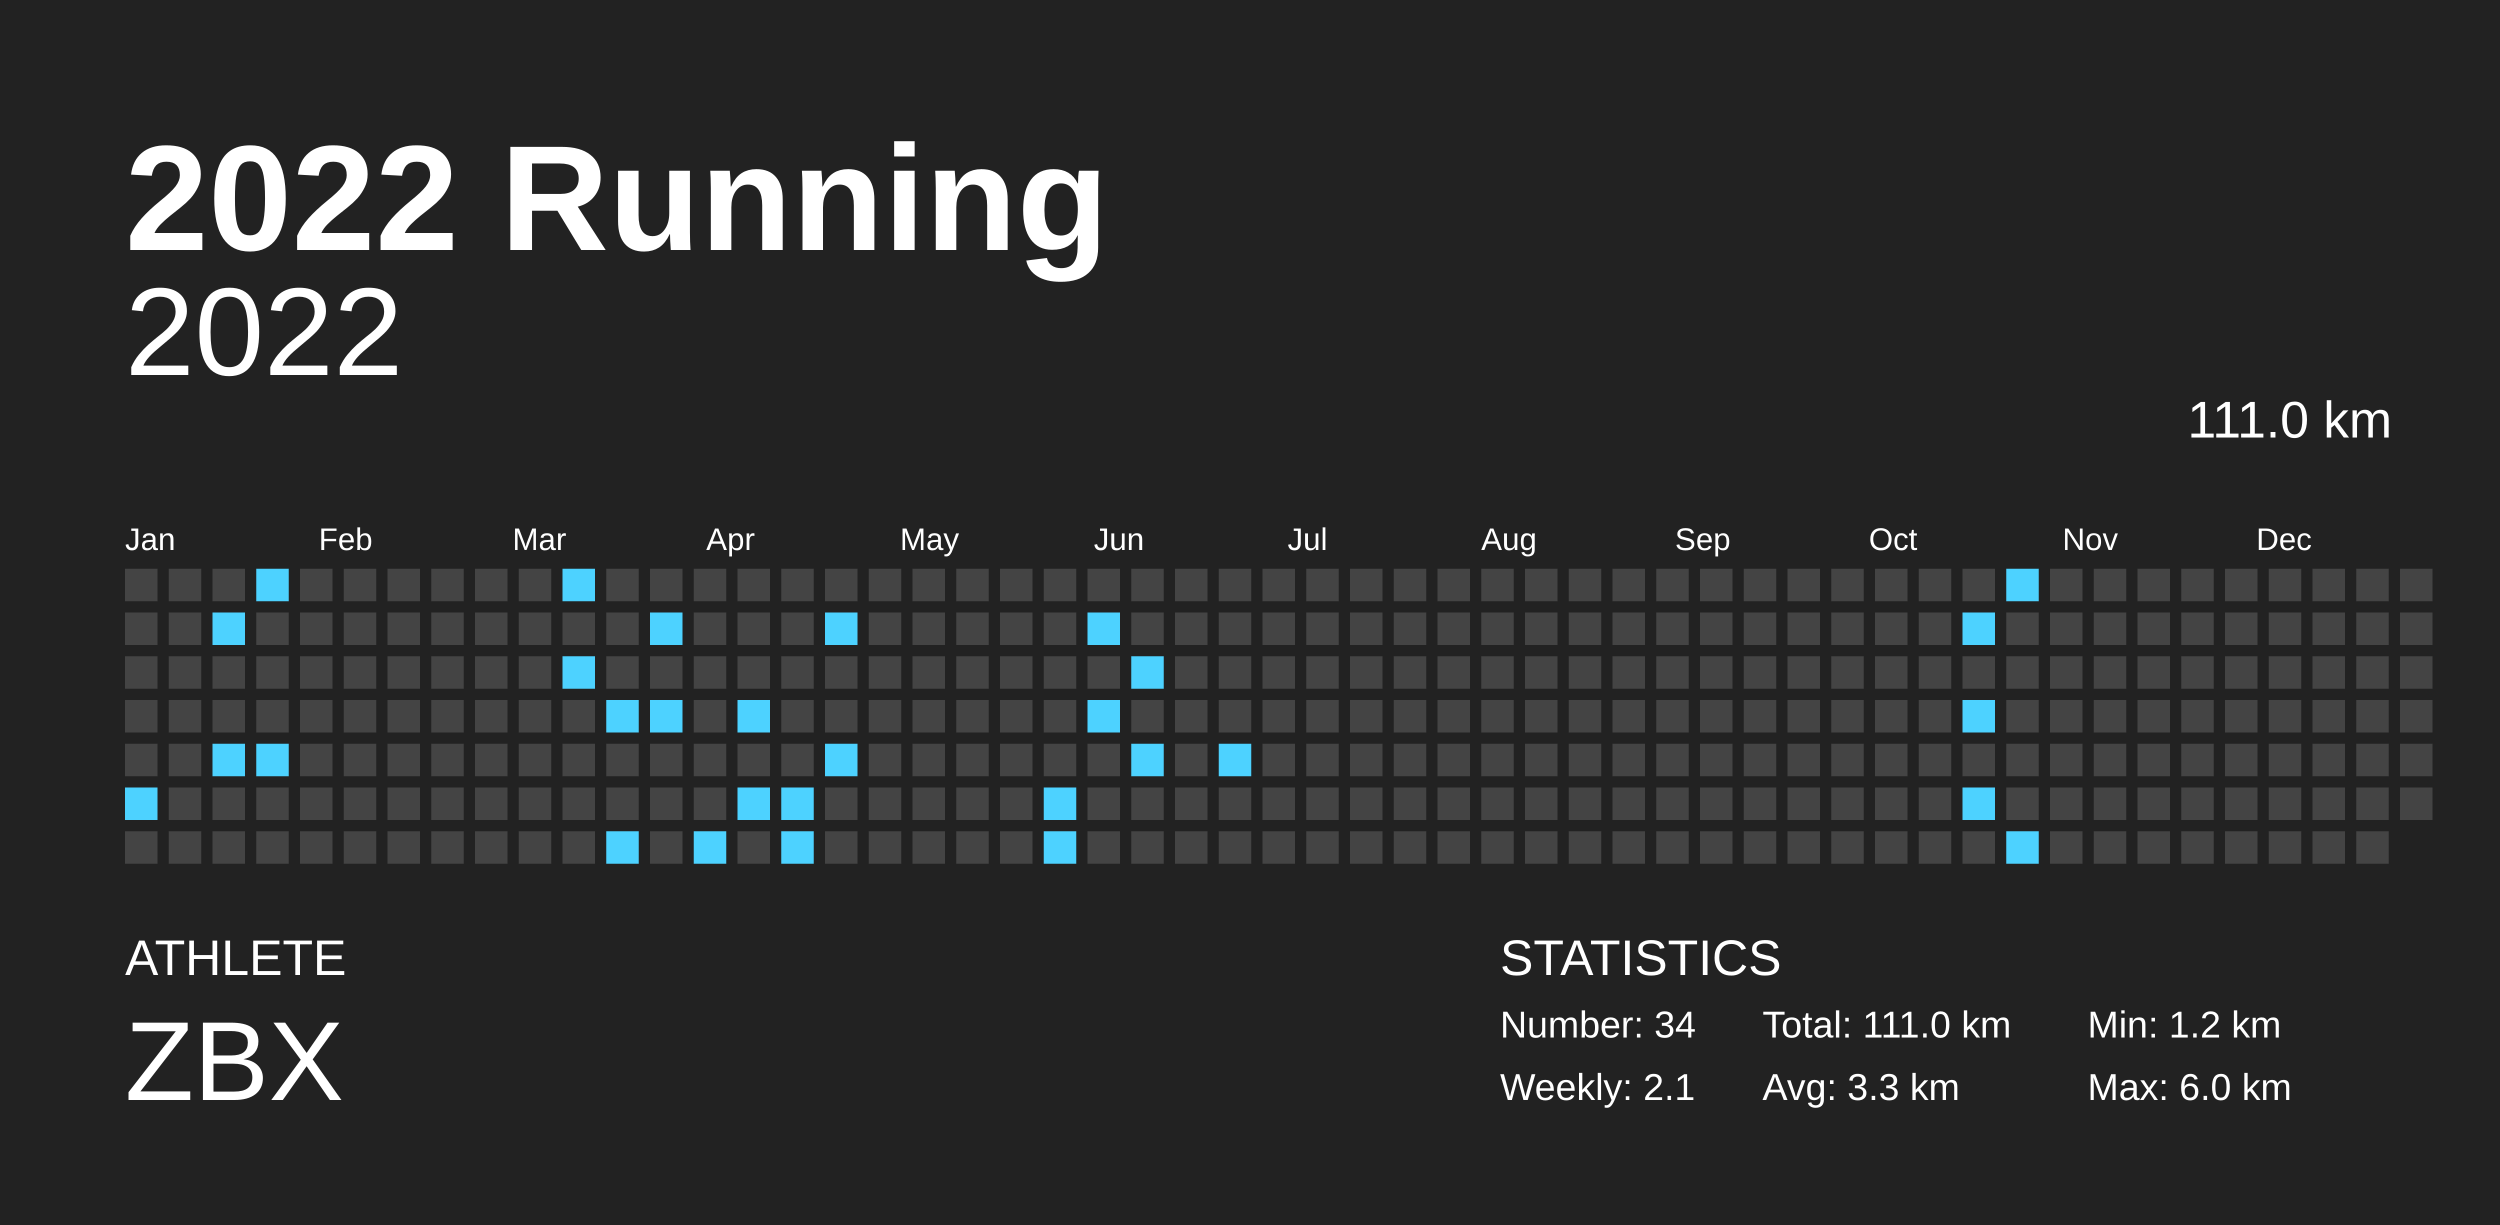
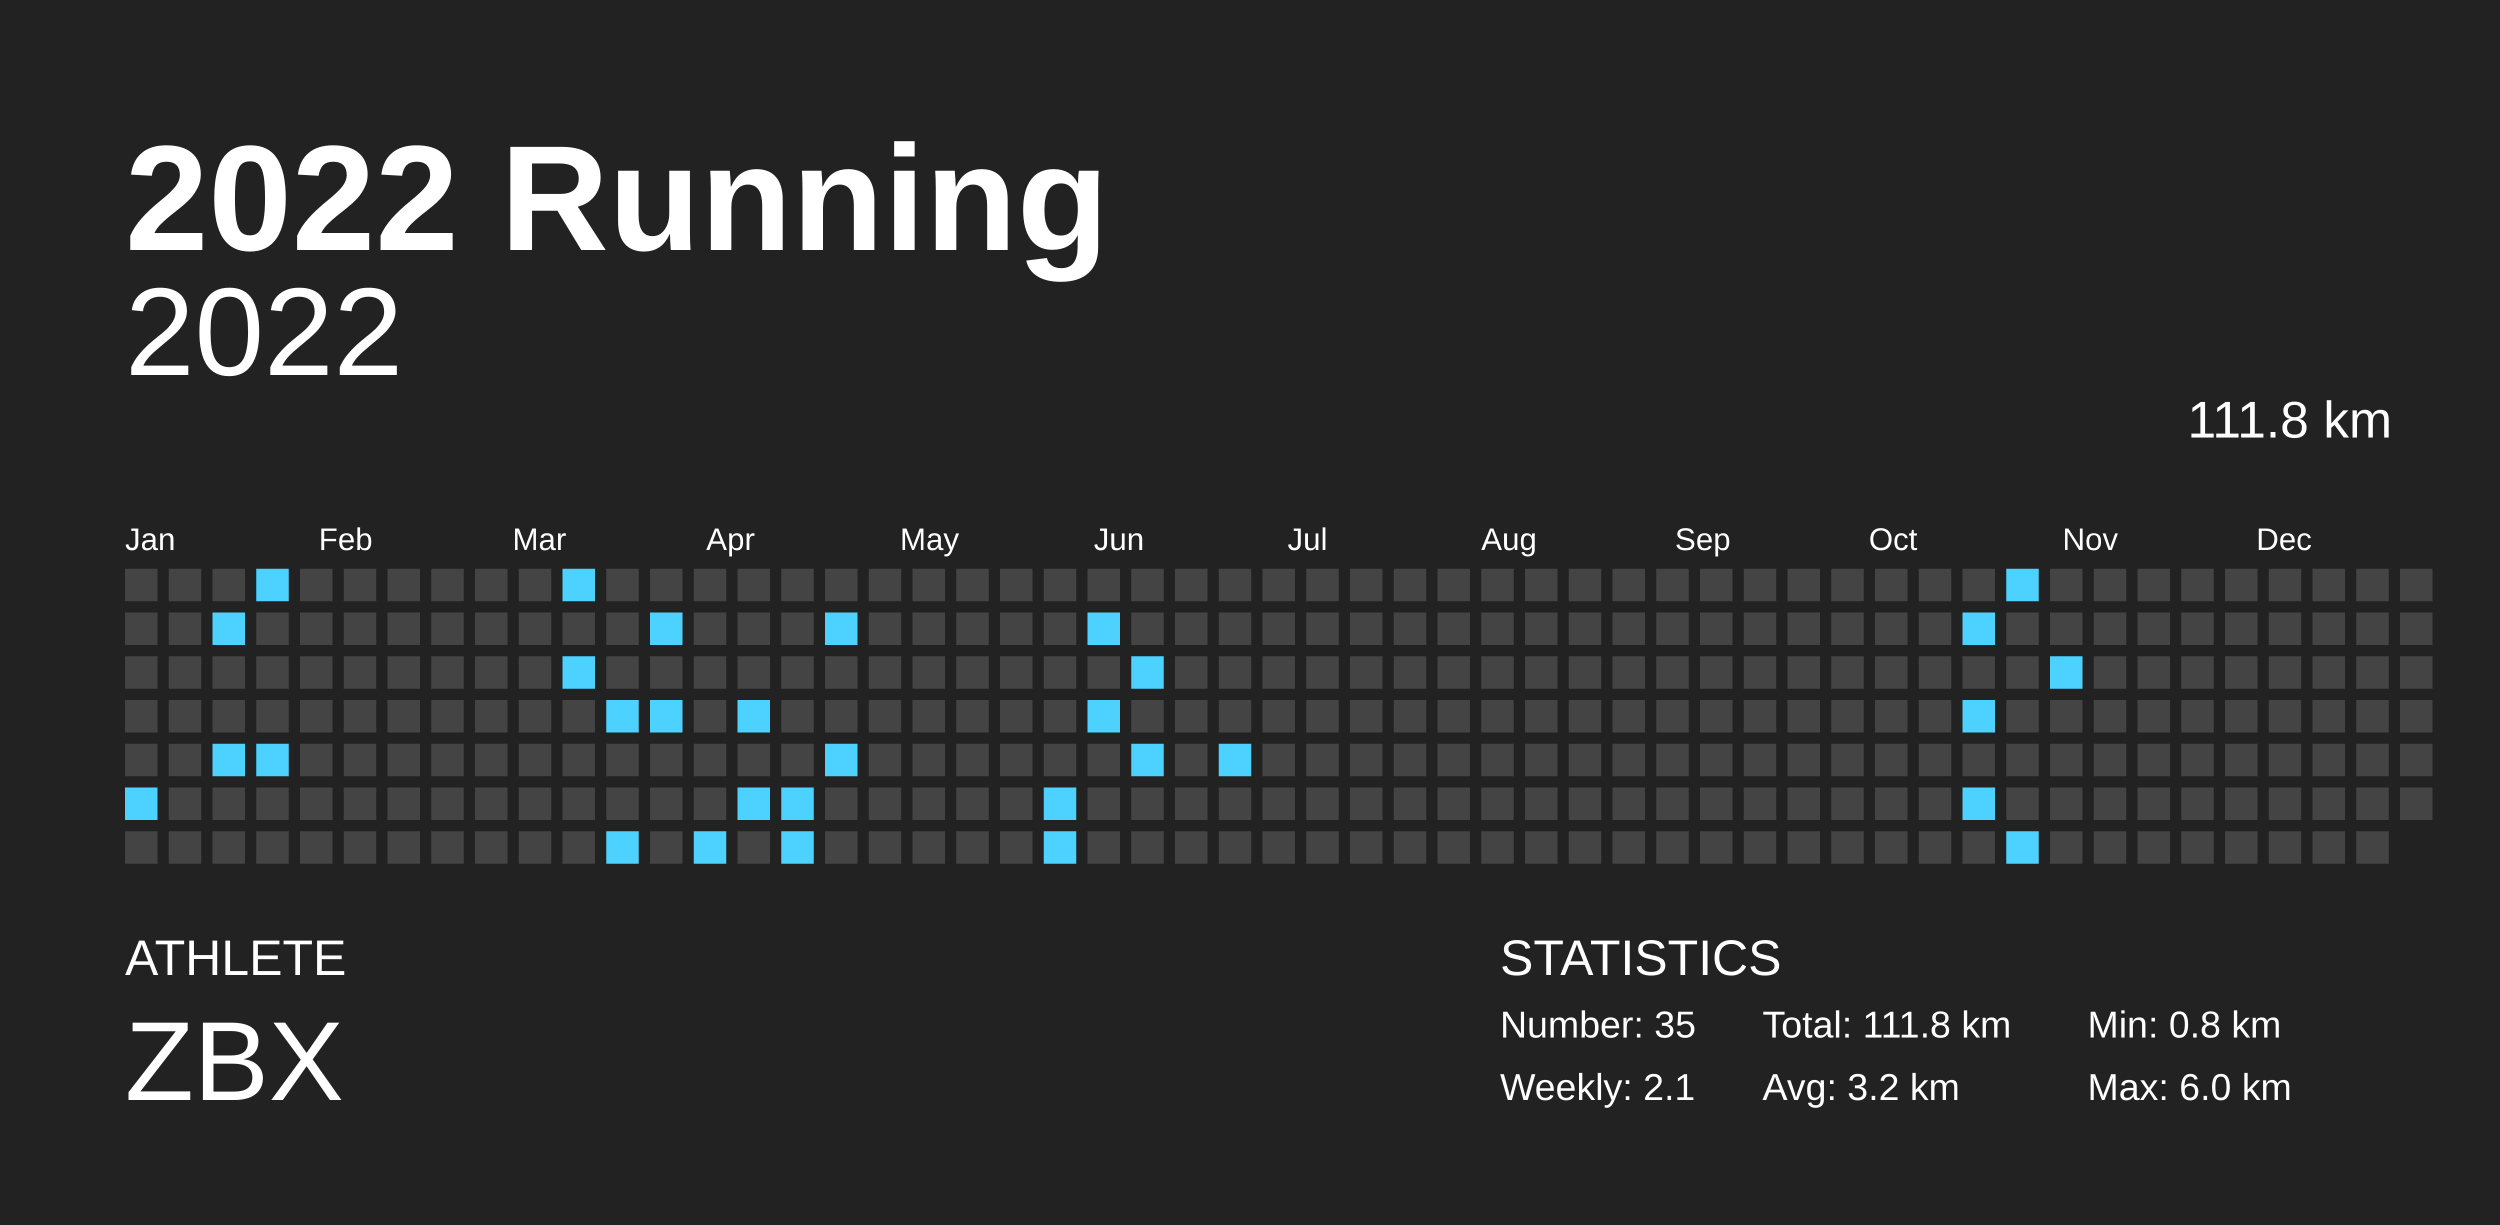
<svg xmlns="http://www.w3.org/2000/svg" baseProfile="full" height="98mm" version="1.1" viewBox="0,0,200,98" width="200mm">
  <defs />
  <rect fill="#222222" height="98" width="200" x="0" y="0" />
  <text fill="#FFFFFF" style="font-size:12px; font-family:Arial; font-weight:bold;" x="10" y="20">2022 Running</text>
  <text fill="#FFFFFF" style="font-size:4px; font-family:Arial" x="10" y="78">ATHLETE</text>
  <text fill="#FFFFFF" style="font-size:9px; font-family:Arial" x="10" y="88">ZBX</text>
  <text fill="#FFFFFF" style="font-size:4px; font-family:Arial" x="120" y="78">STATISTICS</text>
-   <text fill="#FFFFFF" style="font-size:3px; font-family:Arial" x="120" y="83">Number: 34</text>
+   <text fill="#FFFFFF" style="font-size:3px; font-family:Arial" x="120" y="83">Number: 35</text>
  <text fill="#FFFFFF" style="font-size:3px; font-family:Arial" x="120" y="88">Weekly: 2.1</text>
-   <text fill="#FFFFFF" style="font-size:3px; font-family:Arial" x="141" y="83">Total: 111.0 km</text>
-   <text fill="#FFFFFF" style="font-size:3px; font-family:Arial" x="141" y="88">Avg: 3.3 km</text>
-   <text fill="#FFFFFF" style="font-size:3px; font-family:Arial" x="167" y="83">Min: 1.2 km</text>
+   <text fill="#FFFFFF" style="font-size:3px; font-family:Arial" x="141" y="83">Total: 111.8 km</text>
+   <text fill="#FFFFFF" style="font-size:3px; font-family:Arial" x="141" y="88">Avg: 3.2 km</text>
+   <text fill="#FFFFFF" style="font-size:3px; font-family:Arial" x="167" y="83">Min: 0.8 km</text>
  <text fill="#FFFFFF" style="font-size:3px; font-family:Arial" x="167" y="88">Max: 6.0 km</text>
  <text alignment-baseline="hanging" fill="#FFFFFF" style="font-size:10.0px; font-family:Arial;" x="10" y="30">2022</text>
-   <text alignment-baseline="hanging" fill="#FFFFFF" style="font-size:4.125px; font-family:Arial;" x="175" y="35">111.0 km</text>
+   <text alignment-baseline="hanging" fill="#FFFFFF" style="font-size:4.125px; font-family:Arial;" x="175" y="35">111.8 km</text>
  <text fill="#FFFFFF" style="font-size:2.5px; font-family:Arial" x="10.0" y="44">Jan</text>
  <text fill="#FFFFFF" style="font-size:2.5px; font-family:Arial" x="25.5" y="44">Feb</text>
  <text fill="#FFFFFF" style="font-size:2.5px; font-family:Arial" x="41.0" y="44">Mar</text>
  <text fill="#FFFFFF" style="font-size:2.5px; font-family:Arial" x="56.5" y="44">Apr</text>
  <text fill="#FFFFFF" style="font-size:2.5px; font-family:Arial" x="72.0" y="44">May</text>
  <text fill="#FFFFFF" style="font-size:2.5px; font-family:Arial" x="87.5" y="44">Jun</text>
  <text fill="#FFFFFF" style="font-size:2.5px; font-family:Arial" x="103.0" y="44">Jul</text>
  <text fill="#FFFFFF" style="font-size:2.5px; font-family:Arial" x="118.5" y="44">Aug</text>
  <text fill="#FFFFFF" style="font-size:2.5px; font-family:Arial" x="134.0" y="44">Sep</text>
  <text fill="#FFFFFF" style="font-size:2.5px; font-family:Arial" x="149.5" y="44">Oct</text>
  <text fill="#FFFFFF" style="font-size:2.5px; font-family:Arial" x="165.0" y="44">Nov</text>
  <text fill="#FFFFFF" style="font-size:2.5px; font-family:Arial" x="180.5" y="44">Dec</text>
  <rect fill="#444444" height="2.6" width="2.6" x="10.0" y="45.5" />
  <rect fill="#444444" height="2.6" width="2.6" x="10.0" y="49.0" />
  <rect fill="#444444" height="2.6" width="2.6" x="10.0" y="52.5" />
  <rect fill="#444444" height="2.6" width="2.6" x="10.0" y="56.0" />
  <rect fill="#444444" height="2.6" width="2.6" x="10.0" y="59.5" />
  <rect fill="#4dd2ff" height="2.6" width="2.6" x="10.0" y="63.0" />
  <rect fill="#444444" height="2.6" width="2.6" x="10.0" y="66.5" />
  <rect fill="#444444" height="2.6" width="2.6" x="13.5" y="45.5" />
  <rect fill="#444444" height="2.6" width="2.6" x="13.5" y="49.0" />
  <rect fill="#444444" height="2.6" width="2.6" x="13.5" y="52.5" />
  <rect fill="#444444" height="2.6" width="2.6" x="13.5" y="56.0" />
  <rect fill="#444444" height="2.6" width="2.6" x="13.5" y="59.5" />
  <rect fill="#444444" height="2.6" width="2.6" x="13.5" y="63.0" />
  <rect fill="#444444" height="2.6" width="2.6" x="13.5" y="66.5" />
  <rect fill="#444444" height="2.6" width="2.6" x="17.0" y="45.5" />
  <rect fill="#4dd2ff" height="2.6" width="2.6" x="17.0" y="49.0" />
  <rect fill="#444444" height="2.6" width="2.6" x="17.0" y="52.5" />
  <rect fill="#444444" height="2.6" width="2.6" x="17.0" y="56.0" />
  <rect fill="#4dd2ff" height="2.6" width="2.6" x="17.0" y="59.5" />
  <rect fill="#444444" height="2.6" width="2.6" x="17.0" y="63.0" />
  <rect fill="#444444" height="2.6" width="2.6" x="17.0" y="66.5" />
  <rect fill="#4dd2ff" height="2.6" width="2.6" x="20.5" y="45.5" />
  <rect fill="#444444" height="2.6" width="2.6" x="20.5" y="49.0" />
  <rect fill="#444444" height="2.6" width="2.6" x="20.5" y="52.5" />
  <rect fill="#444444" height="2.6" width="2.6" x="20.5" y="56.0" />
  <rect fill="#4dd2ff" height="2.6" width="2.6" x="20.5" y="59.5" />
  <rect fill="#444444" height="2.6" width="2.6" x="20.5" y="63.0" />
  <rect fill="#444444" height="2.6" width="2.6" x="20.5" y="66.5" />
  <rect fill="#444444" height="2.6" width="2.6" x="24.0" y="45.5" />
  <rect fill="#444444" height="2.6" width="2.6" x="24.0" y="49.0" />
  <rect fill="#444444" height="2.6" width="2.6" x="24.0" y="52.5" />
  <rect fill="#444444" height="2.6" width="2.6" x="24.0" y="56.0" />
  <rect fill="#444444" height="2.6" width="2.6" x="24.0" y="59.5" />
  <rect fill="#444444" height="2.6" width="2.6" x="24.0" y="63.0" />
  <rect fill="#444444" height="2.6" width="2.6" x="24.0" y="66.5" />
  <rect fill="#444444" height="2.6" width="2.6" x="27.5" y="45.5" />
  <rect fill="#444444" height="2.6" width="2.6" x="27.5" y="49.0" />
  <rect fill="#444444" height="2.6" width="2.6" x="27.5" y="52.5" />
  <rect fill="#444444" height="2.6" width="2.6" x="27.5" y="56.0" />
  <rect fill="#444444" height="2.6" width="2.6" x="27.5" y="59.5" />
  <rect fill="#444444" height="2.6" width="2.6" x="27.5" y="63.0" />
  <rect fill="#444444" height="2.6" width="2.6" x="27.5" y="66.5" />
  <rect fill="#444444" height="2.6" width="2.6" x="31.0" y="45.5" />
  <rect fill="#444444" height="2.6" width="2.6" x="31.0" y="49.0" />
  <rect fill="#444444" height="2.6" width="2.6" x="31.0" y="52.5" />
  <rect fill="#444444" height="2.6" width="2.6" x="31.0" y="56.0" />
  <rect fill="#444444" height="2.6" width="2.6" x="31.0" y="59.5" />
  <rect fill="#444444" height="2.6" width="2.6" x="31.0" y="63.0" />
  <rect fill="#444444" height="2.6" width="2.6" x="31.0" y="66.5" />
  <rect fill="#444444" height="2.6" width="2.6" x="34.5" y="45.5" />
  <rect fill="#444444" height="2.6" width="2.6" x="34.5" y="49.0" />
  <rect fill="#444444" height="2.6" width="2.6" x="34.5" y="52.5" />
  <rect fill="#444444" height="2.6" width="2.6" x="34.5" y="56.0" />
  <rect fill="#444444" height="2.6" width="2.6" x="34.5" y="59.5" />
  <rect fill="#444444" height="2.6" width="2.6" x="34.5" y="63.0" />
  <rect fill="#444444" height="2.6" width="2.6" x="34.5" y="66.5" />
  <rect fill="#444444" height="2.6" width="2.6" x="38.0" y="45.5" />
  <rect fill="#444444" height="2.6" width="2.6" x="38.0" y="49.0" />
  <rect fill="#444444" height="2.6" width="2.6" x="38.0" y="52.5" />
  <rect fill="#444444" height="2.6" width="2.6" x="38.0" y="56.0" />
  <rect fill="#444444" height="2.6" width="2.6" x="38.0" y="59.5" />
  <rect fill="#444444" height="2.6" width="2.6" x="38.0" y="63.0" />
  <rect fill="#444444" height="2.6" width="2.6" x="38.0" y="66.5" />
  <rect fill="#444444" height="2.6" width="2.6" x="41.5" y="45.5" />
  <rect fill="#444444" height="2.6" width="2.6" x="41.5" y="49.0" />
  <rect fill="#444444" height="2.6" width="2.6" x="41.5" y="52.5" />
  <rect fill="#444444" height="2.6" width="2.6" x="41.5" y="56.0" />
  <rect fill="#444444" height="2.6" width="2.6" x="41.5" y="59.5" />
  <rect fill="#444444" height="2.6" width="2.6" x="41.5" y="63.0" />
  <rect fill="#444444" height="2.6" width="2.6" x="41.5" y="66.5" />
  <rect fill="#4dd2ff" height="2.6" width="2.6" x="45.0" y="45.5" />
  <rect fill="#444444" height="2.6" width="2.6" x="45.0" y="49.0" />
  <rect fill="#4dd2ff" height="2.6" width="2.6" x="45.0" y="52.5" />
  <rect fill="#444444" height="2.6" width="2.6" x="45.0" y="56.0" />
  <rect fill="#444444" height="2.6" width="2.6" x="45.0" y="59.5" />
  <rect fill="#444444" height="2.6" width="2.6" x="45.0" y="63.0" />
  <rect fill="#444444" height="2.6" width="2.6" x="45.0" y="66.5" />
  <rect fill="#444444" height="2.6" width="2.6" x="48.5" y="45.5" />
  <rect fill="#444444" height="2.6" width="2.6" x="48.5" y="49.0" />
  <rect fill="#444444" height="2.6" width="2.6" x="48.5" y="52.5" />
  <rect fill="#4dd2ff" height="2.6" width="2.6" x="48.5" y="56.0" />
  <rect fill="#444444" height="2.6" width="2.6" x="48.5" y="59.5" />
  <rect fill="#444444" height="2.6" width="2.6" x="48.5" y="63.0" />
  <rect fill="#4dd2ff" height="2.6" width="2.6" x="48.5" y="66.5" />
  <rect fill="#444444" height="2.6" width="2.6" x="52.0" y="45.5" />
  <rect fill="#4dd2ff" height="2.6" width="2.6" x="52.0" y="49.0" />
  <rect fill="#444444" height="2.6" width="2.6" x="52.0" y="52.5" />
  <rect fill="#4dd2ff" height="2.6" width="2.6" x="52.0" y="56.0" />
  <rect fill="#444444" height="2.6" width="2.6" x="52.0" y="59.5" />
  <rect fill="#444444" height="2.6" width="2.6" x="52.0" y="63.0" />
  <rect fill="#444444" height="2.6" width="2.6" x="52.0" y="66.5" />
  <rect fill="#444444" height="2.6" width="2.6" x="55.5" y="45.5" />
  <rect fill="#444444" height="2.6" width="2.6" x="55.5" y="49.0" />
  <rect fill="#444444" height="2.6" width="2.6" x="55.5" y="52.5" />
  <rect fill="#444444" height="2.6" width="2.6" x="55.5" y="56.0" />
  <rect fill="#444444" height="2.6" width="2.6" x="55.5" y="59.5" />
  <rect fill="#444444" height="2.6" width="2.6" x="55.5" y="63.0" />
  <rect fill="#4dd2ff" height="2.6" width="2.6" x="55.5" y="66.5" />
  <rect fill="#444444" height="2.6" width="2.6" x="59.0" y="45.5" />
  <rect fill="#444444" height="2.6" width="2.6" x="59.0" y="49.0" />
  <rect fill="#444444" height="2.6" width="2.6" x="59.0" y="52.5" />
  <rect fill="#4dd2ff" height="2.6" width="2.6" x="59.0" y="56.0" />
  <rect fill="#444444" height="2.6" width="2.6" x="59.0" y="59.5" />
  <rect fill="#4dd2ff" height="2.6" width="2.6" x="59.0" y="63.0" />
  <rect fill="#444444" height="2.6" width="2.6" x="59.0" y="66.5" />
  <rect fill="#444444" height="2.6" width="2.6" x="62.5" y="45.5" />
  <rect fill="#444444" height="2.6" width="2.6" x="62.5" y="49.0" />
  <rect fill="#444444" height="2.6" width="2.6" x="62.5" y="52.5" />
  <rect fill="#444444" height="2.6" width="2.6" x="62.5" y="56.0" />
  <rect fill="#444444" height="2.6" width="2.6" x="62.5" y="59.5" />
  <rect fill="#4dd2ff" height="2.6" width="2.6" x="62.5" y="63.0" />
  <rect fill="#4dd2ff" height="2.6" width="2.6" x="62.5" y="66.5" />
  <rect fill="#444444" height="2.6" width="2.6" x="66.0" y="45.5" />
  <rect fill="#4dd2ff" height="2.6" width="2.6" x="66.0" y="49.0" />
  <rect fill="#444444" height="2.6" width="2.6" x="66.0" y="52.5" />
  <rect fill="#444444" height="2.6" width="2.6" x="66.0" y="56.0" />
  <rect fill="#4dd2ff" height="2.6" width="2.6" x="66.0" y="59.5" />
  <rect fill="#444444" height="2.6" width="2.6" x="66.0" y="63.0" />
  <rect fill="#444444" height="2.6" width="2.6" x="66.0" y="66.5" />
  <rect fill="#444444" height="2.6" width="2.6" x="69.5" y="45.5" />
  <rect fill="#444444" height="2.6" width="2.6" x="69.5" y="49.0" />
  <rect fill="#444444" height="2.6" width="2.6" x="69.5" y="52.5" />
  <rect fill="#444444" height="2.6" width="2.6" x="69.5" y="56.0" />
  <rect fill="#444444" height="2.6" width="2.6" x="69.5" y="59.5" />
  <rect fill="#444444" height="2.6" width="2.6" x="69.5" y="63.0" />
  <rect fill="#444444" height="2.6" width="2.6" x="69.5" y="66.5" />
  <rect fill="#444444" height="2.6" width="2.6" x="73.0" y="45.5" />
  <rect fill="#444444" height="2.6" width="2.6" x="73.0" y="49.0" />
  <rect fill="#444444" height="2.6" width="2.6" x="73.0" y="52.5" />
  <rect fill="#444444" height="2.6" width="2.6" x="73.0" y="56.0" />
  <rect fill="#444444" height="2.6" width="2.6" x="73.0" y="59.5" />
  <rect fill="#444444" height="2.6" width="2.6" x="73.0" y="63.0" />
  <rect fill="#444444" height="2.6" width="2.6" x="73.0" y="66.5" />
  <rect fill="#444444" height="2.6" width="2.6" x="76.5" y="45.5" />
  <rect fill="#444444" height="2.6" width="2.6" x="76.5" y="49.0" />
  <rect fill="#444444" height="2.6" width="2.6" x="76.5" y="52.5" />
  <rect fill="#444444" height="2.6" width="2.6" x="76.5" y="56.0" />
  <rect fill="#444444" height="2.6" width="2.6" x="76.5" y="59.5" />
  <rect fill="#444444" height="2.6" width="2.6" x="76.5" y="63.0" />
  <rect fill="#444444" height="2.6" width="2.6" x="76.5" y="66.5" />
  <rect fill="#444444" height="2.6" width="2.6" x="80.0" y="45.5" />
  <rect fill="#444444" height="2.6" width="2.6" x="80.0" y="49.0" />
  <rect fill="#444444" height="2.6" width="2.6" x="80.0" y="52.5" />
  <rect fill="#444444" height="2.6" width="2.6" x="80.0" y="56.0" />
  <rect fill="#444444" height="2.6" width="2.6" x="80.0" y="59.5" />
  <rect fill="#444444" height="2.6" width="2.6" x="80.0" y="63.0" />
  <rect fill="#444444" height="2.6" width="2.6" x="80.0" y="66.5" />
  <rect fill="#444444" height="2.6" width="2.6" x="83.5" y="45.5" />
  <rect fill="#444444" height="2.6" width="2.6" x="83.5" y="49.0" />
  <rect fill="#444444" height="2.6" width="2.6" x="83.5" y="52.5" />
  <rect fill="#444444" height="2.6" width="2.6" x="83.5" y="56.0" />
  <rect fill="#444444" height="2.6" width="2.6" x="83.5" y="59.5" />
  <rect fill="#4dd2ff" height="2.6" width="2.6" x="83.5" y="63.0" />
  <rect fill="#4dd2ff" height="2.6" width="2.6" x="83.5" y="66.5" />
  <rect fill="#444444" height="2.6" width="2.6" x="87.0" y="45.5" />
  <rect fill="#4dd2ff" height="2.6" width="2.6" x="87.0" y="49.0" />
  <rect fill="#444444" height="2.6" width="2.6" x="87.0" y="52.5" />
  <rect fill="#4dd2ff" height="2.6" width="2.6" x="87.0" y="56.0" />
  <rect fill="#444444" height="2.6" width="2.6" x="87.0" y="59.5" />
  <rect fill="#444444" height="2.6" width="2.6" x="87.0" y="63.0" />
  <rect fill="#444444" height="2.6" width="2.6" x="87.0" y="66.5" />
  <rect fill="#444444" height="2.6" width="2.6" x="90.5" y="45.5" />
  <rect fill="#444444" height="2.6" width="2.6" x="90.5" y="49.0" />
  <rect fill="#4dd2ff" height="2.6" width="2.6" x="90.5" y="52.5" />
  <rect fill="#444444" height="2.6" width="2.6" x="90.5" y="56.0" />
  <rect fill="#4dd2ff" height="2.6" width="2.6" x="90.5" y="59.5" />
  <rect fill="#444444" height="2.6" width="2.6" x="90.5" y="63.0" />
  <rect fill="#444444" height="2.6" width="2.6" x="90.5" y="66.5" />
  <rect fill="#444444" height="2.6" width="2.6" x="94.0" y="45.5" />
  <rect fill="#444444" height="2.6" width="2.6" x="94.0" y="49.0" />
  <rect fill="#444444" height="2.6" width="2.6" x="94.0" y="52.5" />
  <rect fill="#444444" height="2.6" width="2.6" x="94.0" y="56.0" />
  <rect fill="#444444" height="2.6" width="2.6" x="94.0" y="59.5" />
  <rect fill="#444444" height="2.6" width="2.6" x="94.0" y="63.0" />
  <rect fill="#444444" height="2.6" width="2.6" x="94.0" y="66.5" />
  <rect fill="#444444" height="2.6" width="2.6" x="97.5" y="45.5" />
  <rect fill="#444444" height="2.6" width="2.6" x="97.5" y="49.0" />
  <rect fill="#444444" height="2.6" width="2.6" x="97.5" y="52.5" />
  <rect fill="#444444" height="2.6" width="2.6" x="97.5" y="56.0" />
  <rect fill="#4dd2ff" height="2.6" width="2.6" x="97.5" y="59.5" />
  <rect fill="#444444" height="2.6" width="2.6" x="97.5" y="63.0" />
  <rect fill="#444444" height="2.6" width="2.6" x="97.5" y="66.5" />
  <rect fill="#444444" height="2.6" width="2.6" x="101.0" y="45.5" />
  <rect fill="#444444" height="2.6" width="2.6" x="101.0" y="49.0" />
  <rect fill="#444444" height="2.6" width="2.6" x="101.0" y="52.5" />
  <rect fill="#444444" height="2.6" width="2.6" x="101.0" y="56.0" />
  <rect fill="#444444" height="2.6" width="2.6" x="101.0" y="59.5" />
  <rect fill="#444444" height="2.6" width="2.6" x="101.0" y="63.0" />
  <rect fill="#444444" height="2.6" width="2.6" x="101.0" y="66.5" />
  <rect fill="#444444" height="2.6" width="2.6" x="104.5" y="45.5" />
  <rect fill="#444444" height="2.6" width="2.6" x="104.5" y="49.0" />
  <rect fill="#444444" height="2.6" width="2.6" x="104.5" y="52.5" />
  <rect fill="#444444" height="2.6" width="2.6" x="104.5" y="56.0" />
  <rect fill="#444444" height="2.6" width="2.6" x="104.5" y="59.5" />
  <rect fill="#444444" height="2.6" width="2.6" x="104.5" y="63.0" />
  <rect fill="#444444" height="2.6" width="2.6" x="104.5" y="66.5" />
  <rect fill="#444444" height="2.6" width="2.6" x="108.0" y="45.5" />
  <rect fill="#444444" height="2.6" width="2.6" x="108.0" y="49.0" />
  <rect fill="#444444" height="2.6" width="2.6" x="108.0" y="52.5" />
  <rect fill="#444444" height="2.6" width="2.6" x="108.0" y="56.0" />
  <rect fill="#444444" height="2.6" width="2.6" x="108.0" y="59.5" />
  <rect fill="#444444" height="2.6" width="2.6" x="108.0" y="63.0" />
  <rect fill="#444444" height="2.6" width="2.6" x="108.0" y="66.5" />
  <rect fill="#444444" height="2.6" width="2.6" x="111.5" y="45.5" />
  <rect fill="#444444" height="2.6" width="2.6" x="111.5" y="49.0" />
  <rect fill="#444444" height="2.6" width="2.6" x="111.5" y="52.5" />
  <rect fill="#444444" height="2.6" width="2.6" x="111.5" y="56.0" />
  <rect fill="#444444" height="2.6" width="2.6" x="111.5" y="59.5" />
  <rect fill="#444444" height="2.6" width="2.6" x="111.5" y="63.0" />
  <rect fill="#444444" height="2.6" width="2.6" x="111.5" y="66.5" />
  <rect fill="#444444" height="2.6" width="2.6" x="115.0" y="45.5" />
  <rect fill="#444444" height="2.6" width="2.6" x="115.0" y="49.0" />
  <rect fill="#444444" height="2.6" width="2.6" x="115.0" y="52.5" />
  <rect fill="#444444" height="2.6" width="2.6" x="115.0" y="56.0" />
  <rect fill="#444444" height="2.6" width="2.6" x="115.0" y="59.5" />
  <rect fill="#444444" height="2.6" width="2.6" x="115.0" y="63.0" />
  <rect fill="#444444" height="2.6" width="2.6" x="115.0" y="66.5" />
  <rect fill="#444444" height="2.6" width="2.6" x="118.5" y="45.5" />
  <rect fill="#444444" height="2.6" width="2.6" x="118.5" y="49.0" />
  <rect fill="#444444" height="2.6" width="2.6" x="118.5" y="52.5" />
  <rect fill="#444444" height="2.6" width="2.6" x="118.5" y="56.0" />
  <rect fill="#444444" height="2.6" width="2.6" x="118.5" y="59.5" />
  <rect fill="#444444" height="2.6" width="2.6" x="118.5" y="63.0" />
  <rect fill="#444444" height="2.6" width="2.6" x="118.5" y="66.5" />
  <rect fill="#444444" height="2.6" width="2.6" x="122.0" y="45.5" />
  <rect fill="#444444" height="2.6" width="2.6" x="122.0" y="49.0" />
  <rect fill="#444444" height="2.6" width="2.6" x="122.0" y="52.5" />
  <rect fill="#444444" height="2.6" width="2.6" x="122.0" y="56.0" />
  <rect fill="#444444" height="2.6" width="2.6" x="122.0" y="59.5" />
  <rect fill="#444444" height="2.6" width="2.6" x="122.0" y="63.0" />
  <rect fill="#444444" height="2.6" width="2.6" x="122.0" y="66.5" />
  <rect fill="#444444" height="2.6" width="2.6" x="125.5" y="45.5" />
  <rect fill="#444444" height="2.6" width="2.6" x="125.5" y="49.0" />
  <rect fill="#444444" height="2.6" width="2.6" x="125.5" y="52.5" />
  <rect fill="#444444" height="2.6" width="2.6" x="125.5" y="56.0" />
  <rect fill="#444444" height="2.6" width="2.6" x="125.5" y="59.5" />
  <rect fill="#444444" height="2.6" width="2.6" x="125.5" y="63.0" />
  <rect fill="#444444" height="2.6" width="2.6" x="125.5" y="66.5" />
  <rect fill="#444444" height="2.6" width="2.6" x="129.0" y="45.5" />
  <rect fill="#444444" height="2.6" width="2.6" x="129.0" y="49.0" />
  <rect fill="#444444" height="2.6" width="2.6" x="129.0" y="52.5" />
  <rect fill="#444444" height="2.6" width="2.6" x="129.0" y="56.0" />
  <rect fill="#444444" height="2.6" width="2.6" x="129.0" y="59.5" />
  <rect fill="#444444" height="2.6" width="2.6" x="129.0" y="63.0" />
  <rect fill="#444444" height="2.6" width="2.6" x="129.0" y="66.5" />
  <rect fill="#444444" height="2.6" width="2.6" x="132.5" y="45.5" />
  <rect fill="#444444" height="2.6" width="2.6" x="132.5" y="49.0" />
  <rect fill="#444444" height="2.6" width="2.6" x="132.5" y="52.5" />
  <rect fill="#444444" height="2.6" width="2.6" x="132.5" y="56.0" />
  <rect fill="#444444" height="2.6" width="2.6" x="132.5" y="59.5" />
  <rect fill="#444444" height="2.6" width="2.6" x="132.5" y="63.0" />
  <rect fill="#444444" height="2.6" width="2.6" x="132.5" y="66.5" />
  <rect fill="#444444" height="2.6" width="2.6" x="136.0" y="45.5" />
  <rect fill="#444444" height="2.6" width="2.6" x="136.0" y="49.0" />
  <rect fill="#444444" height="2.6" width="2.6" x="136.0" y="52.5" />
  <rect fill="#444444" height="2.6" width="2.6" x="136.0" y="56.0" />
  <rect fill="#444444" height="2.6" width="2.6" x="136.0" y="59.5" />
  <rect fill="#444444" height="2.6" width="2.6" x="136.0" y="63.0" />
  <rect fill="#444444" height="2.6" width="2.6" x="136.0" y="66.5" />
  <rect fill="#444444" height="2.6" width="2.6" x="139.5" y="45.5" />
  <rect fill="#444444" height="2.6" width="2.6" x="139.5" y="49.0" />
  <rect fill="#444444" height="2.6" width="2.6" x="139.5" y="52.5" />
  <rect fill="#444444" height="2.6" width="2.6" x="139.5" y="56.0" />
  <rect fill="#444444" height="2.6" width="2.6" x="139.5" y="59.5" />
  <rect fill="#444444" height="2.6" width="2.6" x="139.5" y="63.0" />
  <rect fill="#444444" height="2.6" width="2.6" x="139.5" y="66.5" />
  <rect fill="#444444" height="2.6" width="2.6" x="143.0" y="45.5" />
  <rect fill="#444444" height="2.6" width="2.6" x="143.0" y="49.0" />
  <rect fill="#444444" height="2.6" width="2.6" x="143.0" y="52.5" />
  <rect fill="#444444" height="2.6" width="2.6" x="143.0" y="56.0" />
  <rect fill="#444444" height="2.6" width="2.6" x="143.0" y="59.5" />
  <rect fill="#444444" height="2.6" width="2.6" x="143.0" y="63.0" />
  <rect fill="#444444" height="2.6" width="2.6" x="143.0" y="66.5" />
  <rect fill="#444444" height="2.6" width="2.6" x="146.5" y="45.5" />
  <rect fill="#444444" height="2.6" width="2.6" x="146.5" y="49.0" />
  <rect fill="#444444" height="2.6" width="2.6" x="146.5" y="52.5" />
  <rect fill="#444444" height="2.6" width="2.6" x="146.5" y="56.0" />
  <rect fill="#444444" height="2.6" width="2.6" x="146.5" y="59.5" />
  <rect fill="#444444" height="2.6" width="2.6" x="146.5" y="63.0" />
  <rect fill="#444444" height="2.6" width="2.6" x="146.5" y="66.5" />
  <rect fill="#444444" height="2.6" width="2.6" x="150.0" y="45.5" />
  <rect fill="#444444" height="2.6" width="2.6" x="150.0" y="49.0" />
  <rect fill="#444444" height="2.6" width="2.6" x="150.0" y="52.5" />
  <rect fill="#444444" height="2.6" width="2.6" x="150.0" y="56.0" />
  <rect fill="#444444" height="2.6" width="2.6" x="150.0" y="59.5" />
  <rect fill="#444444" height="2.6" width="2.6" x="150.0" y="63.0" />
  <rect fill="#444444" height="2.6" width="2.6" x="150.0" y="66.5" />
  <rect fill="#444444" height="2.6" width="2.6" x="153.5" y="45.5" />
  <rect fill="#444444" height="2.6" width="2.6" x="153.5" y="49.0" />
  <rect fill="#444444" height="2.6" width="2.6" x="153.5" y="52.5" />
  <rect fill="#444444" height="2.6" width="2.6" x="153.5" y="56.0" />
  <rect fill="#444444" height="2.6" width="2.6" x="153.5" y="59.5" />
  <rect fill="#444444" height="2.6" width="2.6" x="153.5" y="63.0" />
  <rect fill="#444444" height="2.6" width="2.6" x="153.5" y="66.5" />
  <rect fill="#444444" height="2.6" width="2.6" x="157.0" y="45.5" />
  <rect fill="#4dd2ff" height="2.6" width="2.6" x="157.0" y="49.0" />
  <rect fill="#444444" height="2.6" width="2.6" x="157.0" y="52.5" />
  <rect fill="#4dd2ff" height="2.6" width="2.6" x="157.0" y="56.0" />
  <rect fill="#444444" height="2.6" width="2.6" x="157.0" y="59.5" />
  <rect fill="#4dd2ff" height="2.6" width="2.6" x="157.0" y="63.0" />
  <rect fill="#444444" height="2.6" width="2.6" x="157.0" y="66.5" />
  <rect fill="#4dd2ff" height="2.6" width="2.6" x="160.5" y="45.5" />
  <rect fill="#444444" height="2.6" width="2.6" x="160.5" y="49.0" />
  <rect fill="#444444" height="2.6" width="2.6" x="160.5" y="52.5" />
  <rect fill="#444444" height="2.6" width="2.6" x="160.5" y="56.0" />
  <rect fill="#444444" height="2.6" width="2.6" x="160.5" y="59.5" />
  <rect fill="#444444" height="2.6" width="2.6" x="160.5" y="63.0" />
  <rect fill="#4dd2ff" height="2.6" width="2.6" x="160.5" y="66.5" />
  <rect fill="#444444" height="2.6" width="2.6" x="164.0" y="45.5" />
  <rect fill="#444444" height="2.6" width="2.6" x="164.0" y="49.0" />
-   <rect fill="#444444" height="2.6" width="2.6" x="164.0" y="52.5" />
+   <rect fill="#4dd2ff" height="2.6" width="2.6" x="164.0" y="52.5" />
  <rect fill="#444444" height="2.6" width="2.6" x="164.0" y="56.0" />
  <rect fill="#444444" height="2.6" width="2.6" x="164.0" y="59.5" />
  <rect fill="#444444" height="2.6" width="2.6" x="164.0" y="63.0" />
  <rect fill="#444444" height="2.6" width="2.6" x="164.0" y="66.5" />
  <rect fill="#444444" height="2.6" width="2.6" x="167.5" y="45.5" />
  <rect fill="#444444" height="2.6" width="2.6" x="167.5" y="49.0" />
  <rect fill="#444444" height="2.6" width="2.6" x="167.5" y="52.5" />
  <rect fill="#444444" height="2.6" width="2.6" x="167.5" y="56.0" />
  <rect fill="#444444" height="2.6" width="2.6" x="167.5" y="59.5" />
  <rect fill="#444444" height="2.6" width="2.6" x="167.5" y="63.0" />
  <rect fill="#444444" height="2.6" width="2.6" x="167.5" y="66.5" />
  <rect fill="#444444" height="2.6" width="2.6" x="171.0" y="45.5" />
  <rect fill="#444444" height="2.6" width="2.6" x="171.0" y="49.0" />
  <rect fill="#444444" height="2.6" width="2.6" x="171.0" y="52.5" />
  <rect fill="#444444" height="2.6" width="2.6" x="171.0" y="56.0" />
  <rect fill="#444444" height="2.6" width="2.6" x="171.0" y="59.5" />
  <rect fill="#444444" height="2.6" width="2.6" x="171.0" y="63.0" />
  <rect fill="#444444" height="2.6" width="2.6" x="171.0" y="66.5" />
  <rect fill="#444444" height="2.6" width="2.6" x="174.5" y="45.5" />
  <rect fill="#444444" height="2.6" width="2.6" x="174.5" y="49.0" />
  <rect fill="#444444" height="2.6" width="2.6" x="174.5" y="52.5" />
  <rect fill="#444444" height="2.6" width="2.6" x="174.5" y="56.0" />
  <rect fill="#444444" height="2.6" width="2.6" x="174.5" y="59.5" />
  <rect fill="#444444" height="2.6" width="2.6" x="174.5" y="63.0" />
  <rect fill="#444444" height="2.6" width="2.6" x="174.5" y="66.5" />
  <rect fill="#444444" height="2.6" width="2.6" x="178.0" y="45.5" />
  <rect fill="#444444" height="2.6" width="2.6" x="178.0" y="49.0" />
  <rect fill="#444444" height="2.6" width="2.6" x="178.0" y="52.5" />
  <rect fill="#444444" height="2.6" width="2.6" x="178.0" y="56.0" />
  <rect fill="#444444" height="2.6" width="2.6" x="178.0" y="59.5" />
  <rect fill="#444444" height="2.6" width="2.6" x="178.0" y="63.0" />
  <rect fill="#444444" height="2.6" width="2.6" x="178.0" y="66.5" />
  <rect fill="#444444" height="2.6" width="2.6" x="181.5" y="45.5" />
  <rect fill="#444444" height="2.6" width="2.6" x="181.5" y="49.0" />
  <rect fill="#444444" height="2.6" width="2.6" x="181.5" y="52.5" />
  <rect fill="#444444" height="2.6" width="2.6" x="181.5" y="56.0" />
  <rect fill="#444444" height="2.6" width="2.6" x="181.5" y="59.5" />
  <rect fill="#444444" height="2.6" width="2.6" x="181.5" y="63.0" />
  <rect fill="#444444" height="2.6" width="2.6" x="181.5" y="66.5" />
  <rect fill="#444444" height="2.6" width="2.6" x="185.0" y="45.5" />
  <rect fill="#444444" height="2.6" width="2.6" x="185.0" y="49.0" />
  <rect fill="#444444" height="2.6" width="2.6" x="185.0" y="52.5" />
  <rect fill="#444444" height="2.6" width="2.6" x="185.0" y="56.0" />
  <rect fill="#444444" height="2.6" width="2.6" x="185.0" y="59.5" />
  <rect fill="#444444" height="2.6" width="2.6" x="185.0" y="63.0" />
  <rect fill="#444444" height="2.6" width="2.6" x="185.0" y="66.5" />
  <rect fill="#444444" height="2.6" width="2.6" x="188.5" y="45.5" />
  <rect fill="#444444" height="2.6" width="2.6" x="188.5" y="49.0" />
  <rect fill="#444444" height="2.6" width="2.6" x="188.5" y="52.5" />
  <rect fill="#444444" height="2.6" width="2.6" x="188.5" y="56.0" />
  <rect fill="#444444" height="2.6" width="2.6" x="188.5" y="59.5" />
  <rect fill="#444444" height="2.6" width="2.6" x="188.5" y="63.0" />
  <rect fill="#444444" height="2.6" width="2.6" x="188.5" y="66.5" />
  <rect fill="#444444" height="2.6" width="2.6" x="192.0" y="45.5" />
  <rect fill="#444444" height="2.6" width="2.6" x="192.0" y="49.0" />
  <rect fill="#444444" height="2.6" width="2.6" x="192.0" y="52.5" />
  <rect fill="#444444" height="2.6" width="2.6" x="192.0" y="56.0" />
  <rect fill="#444444" height="2.6" width="2.6" x="192.0" y="59.5" />
  <rect fill="#444444" height="2.6" width="2.6" x="192.0" y="63.0" />
</svg>
